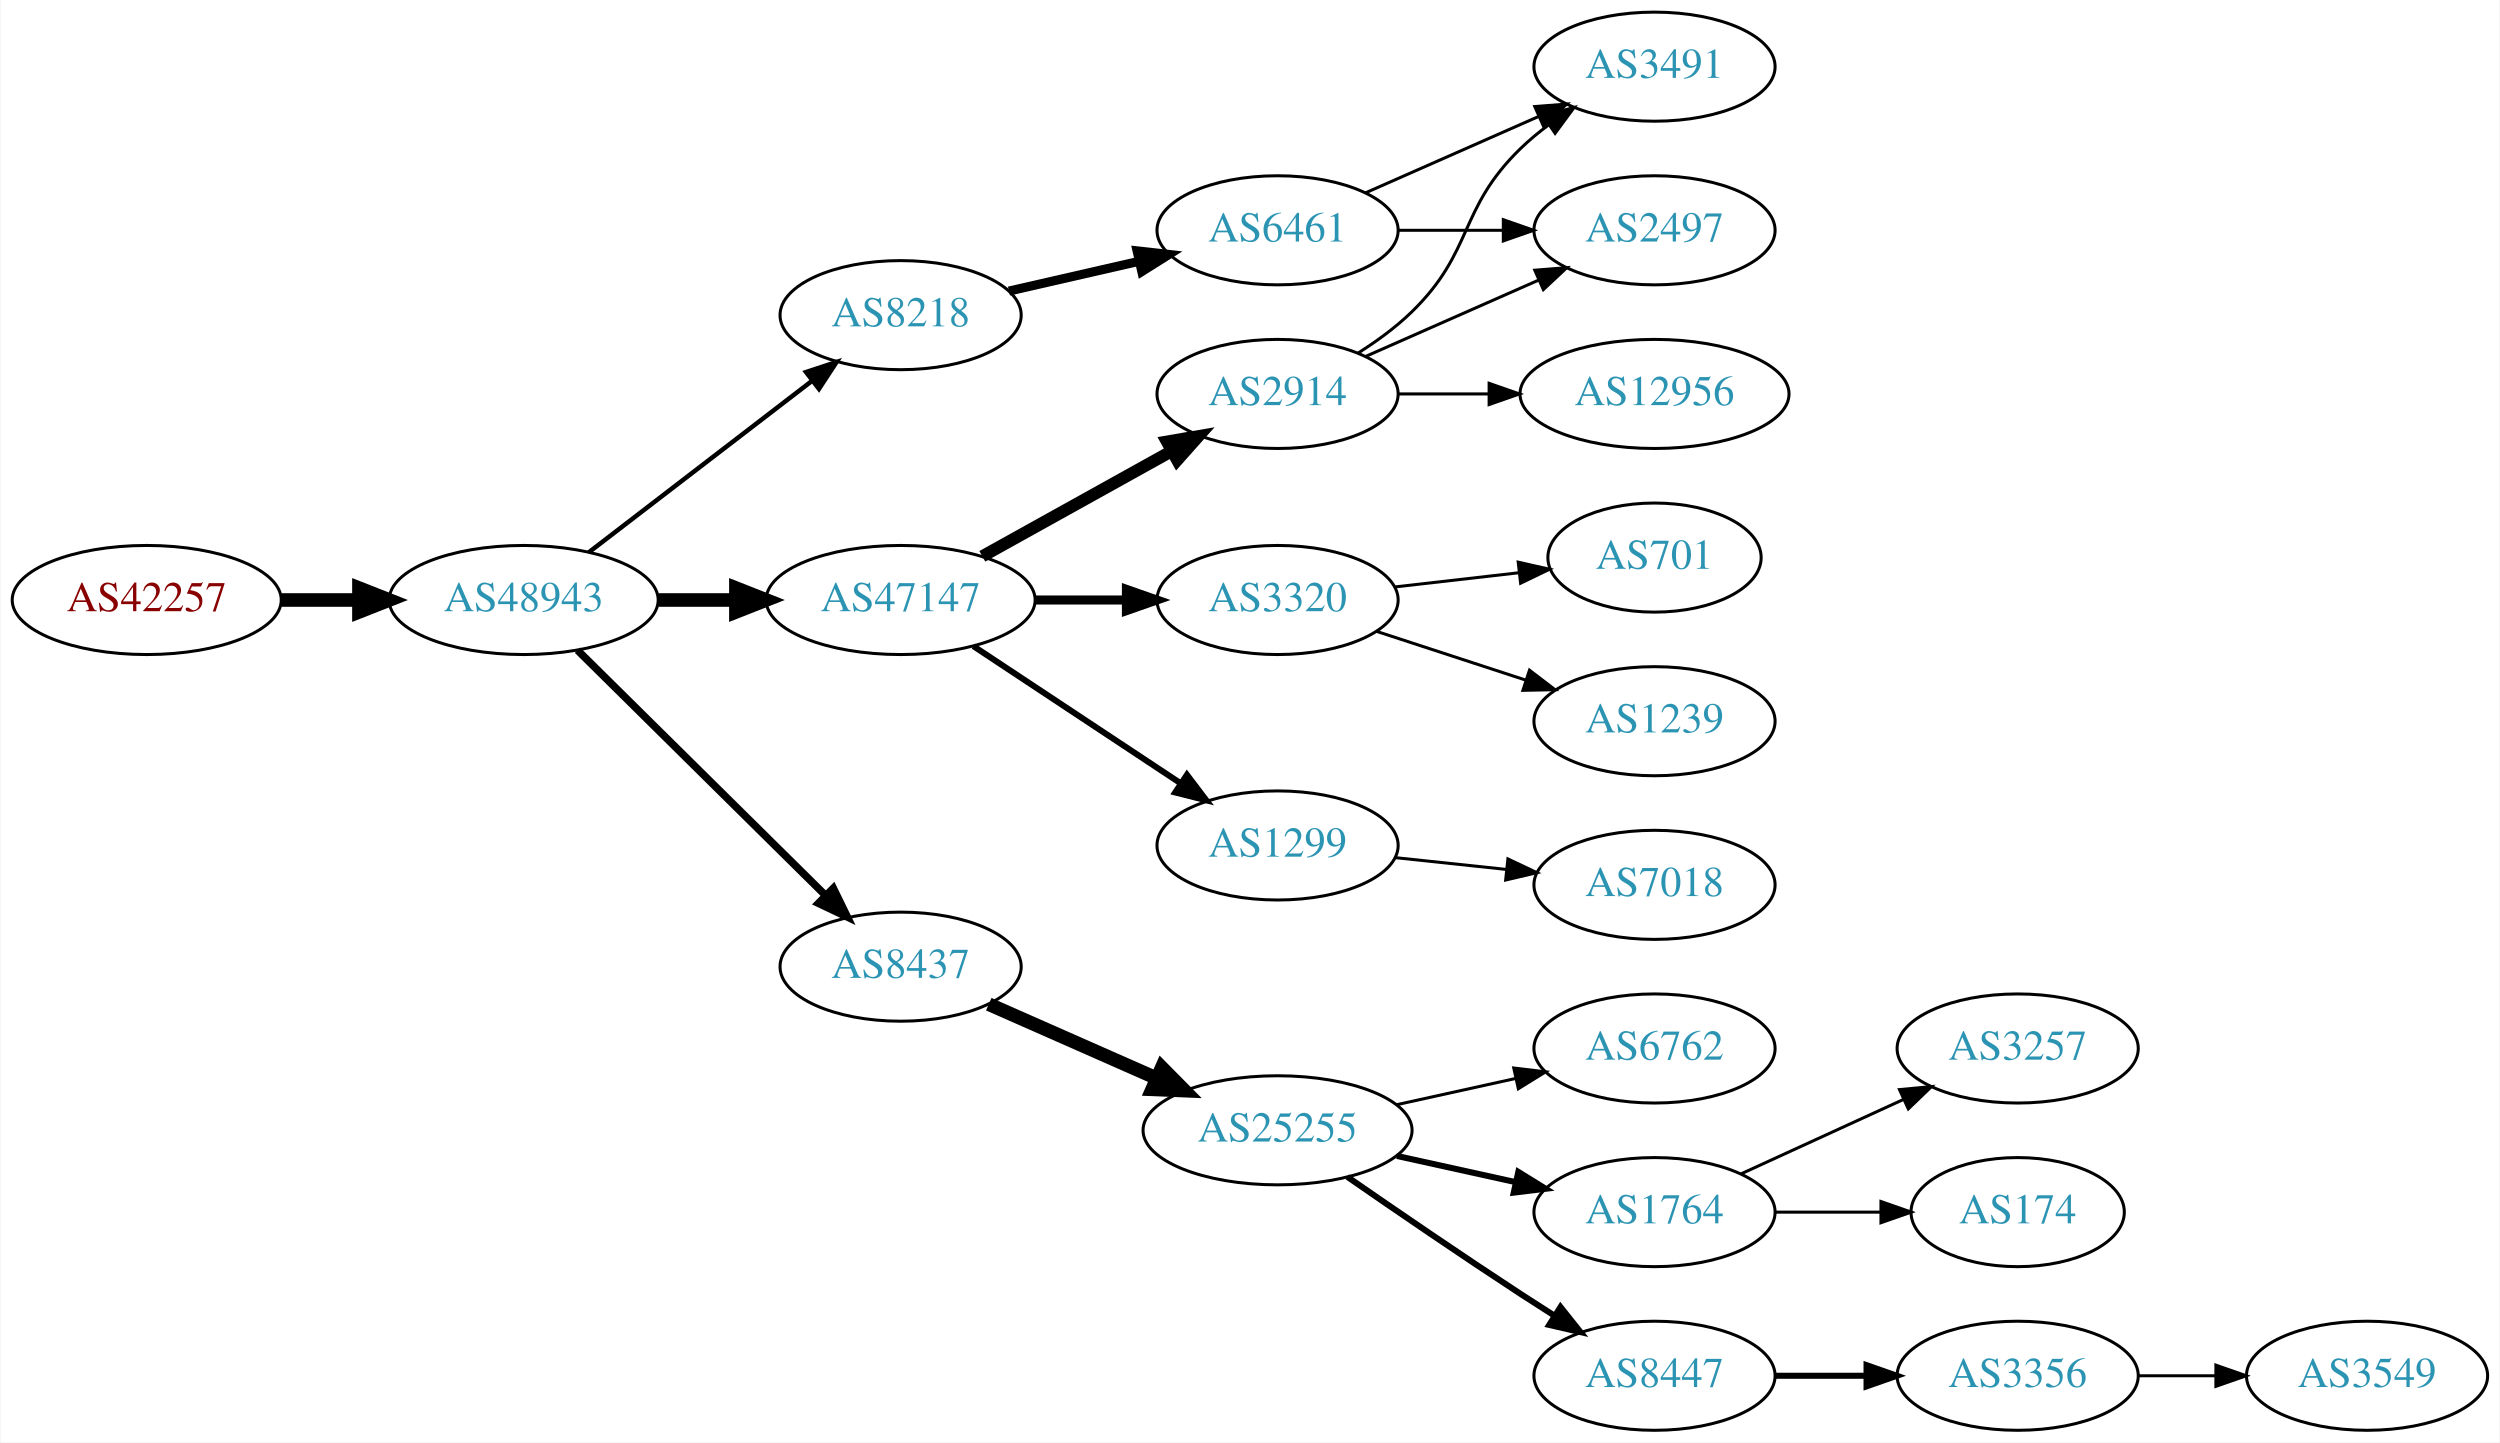
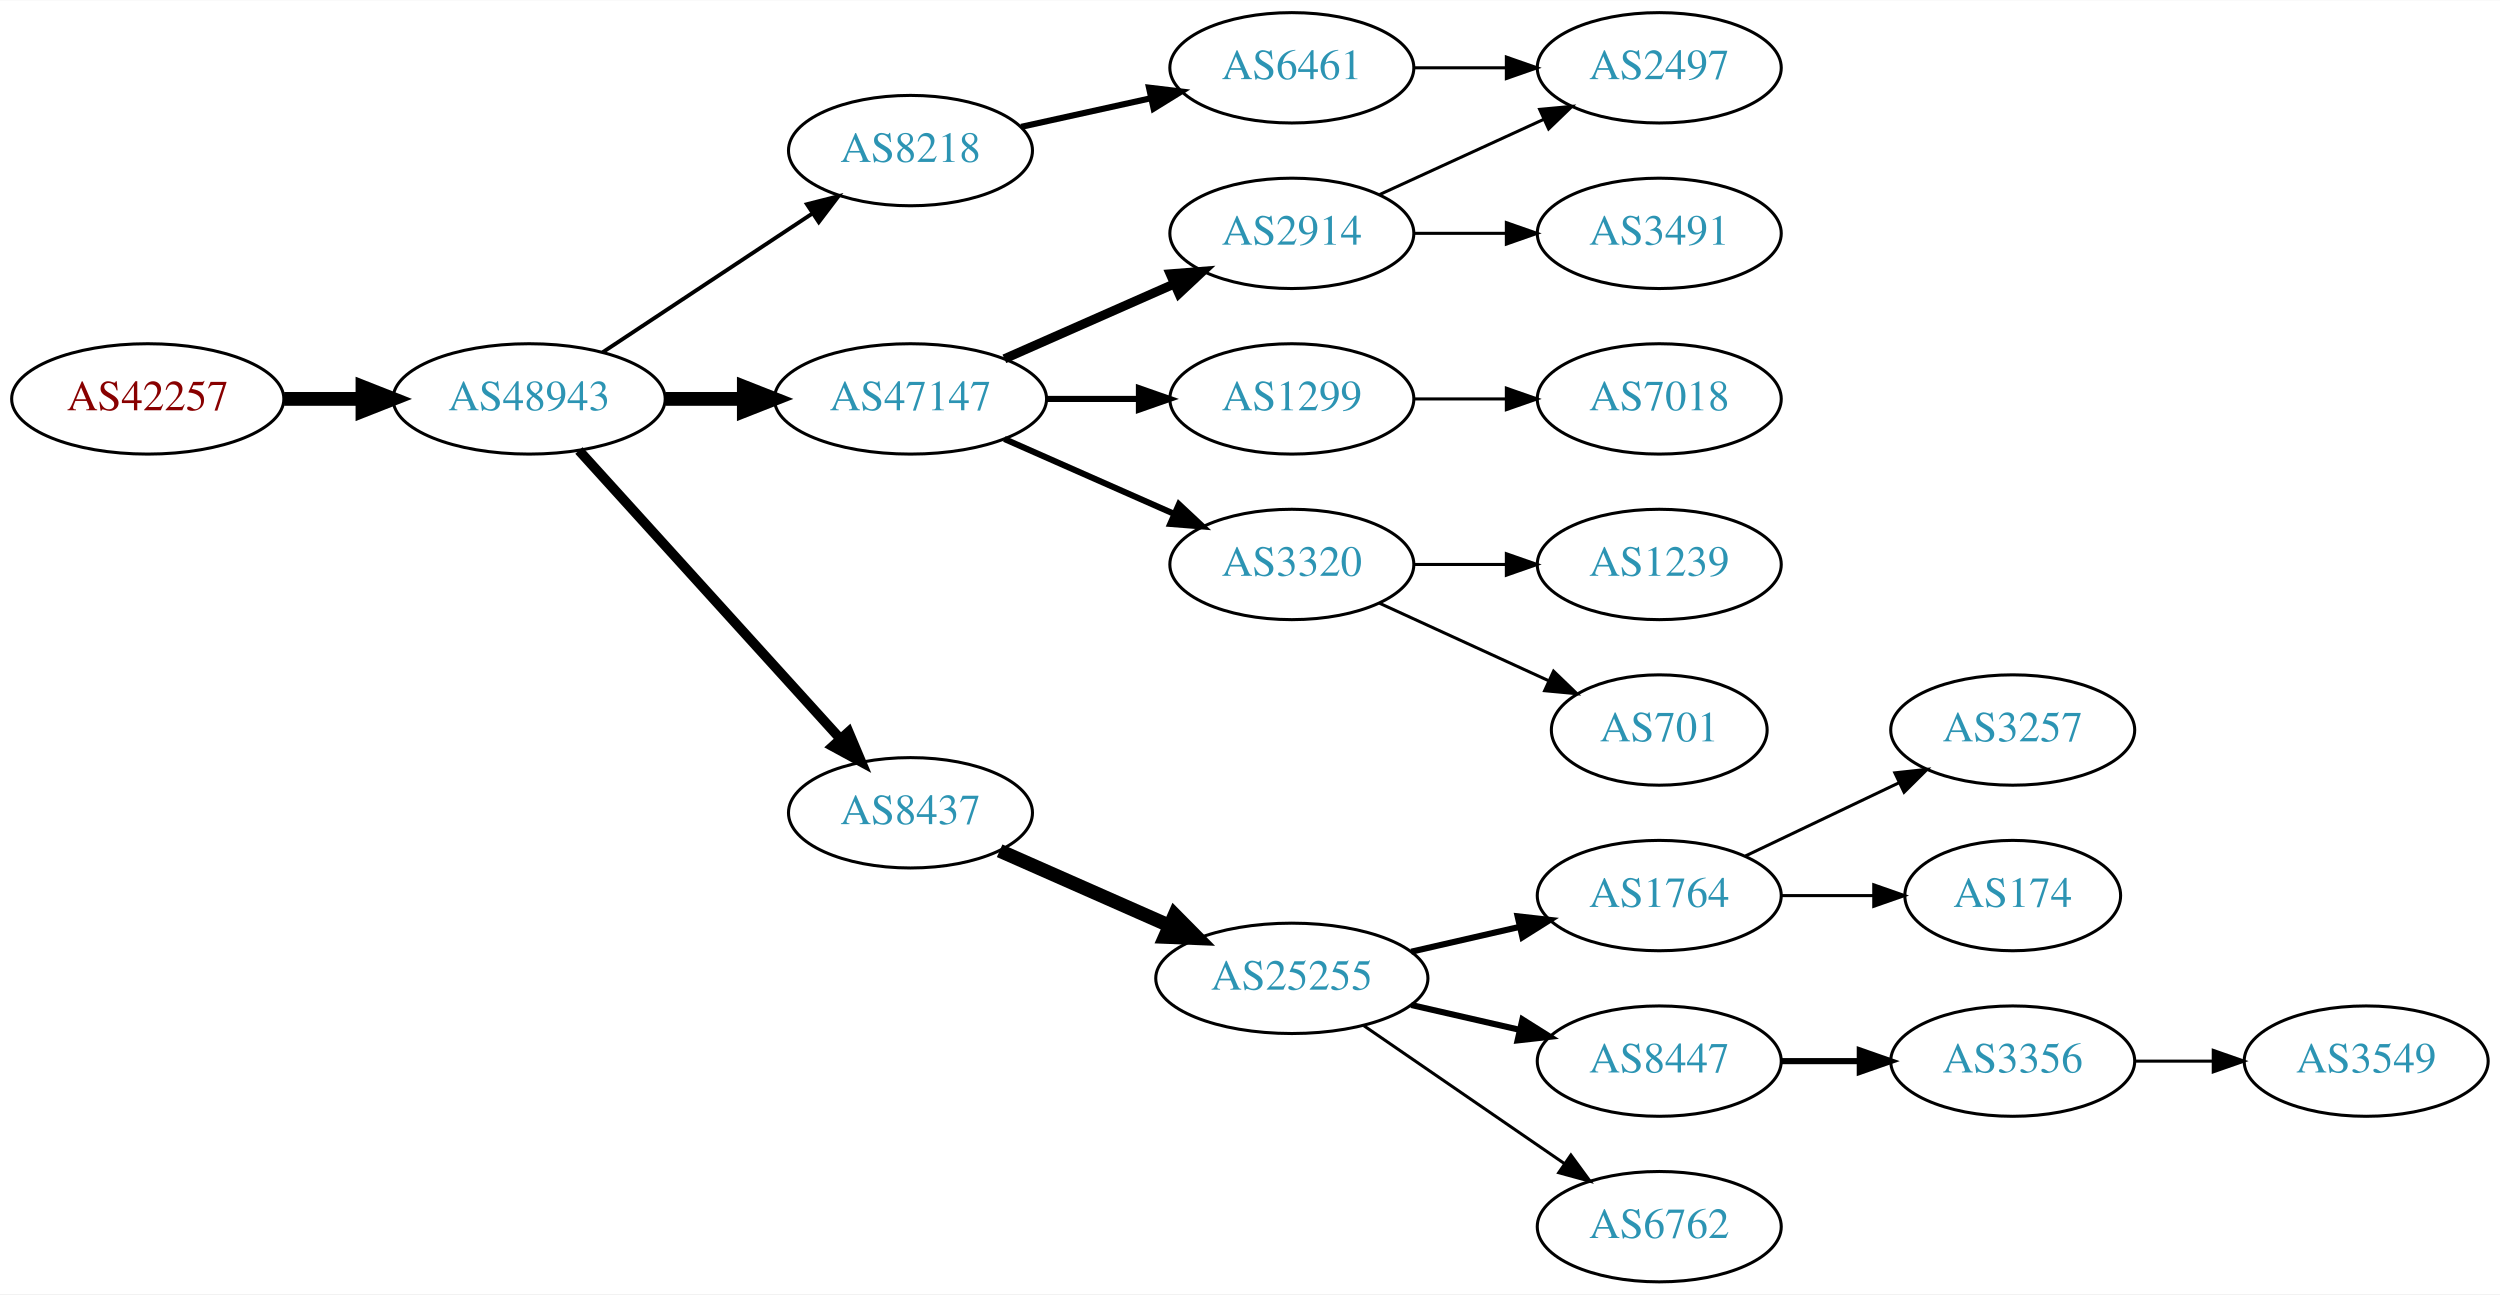
- <svg xmlns="http://www.w3.org/2000/svg" xmlns:xlink="http://www.w3.org/1999/xlink" width="825pt" height="476pt" viewBox="0.00 0.00 824.55 476.00">
-   <g id="graph0" class="graph" transform="scale(1 1) rotate(0) translate(4 472)">
-     <polygon fill="white" stroke="none" points="-4,4 -4,-472 820.547,-472 820.547,4 -4,4" />
+ <svg xmlns="http://www.w3.org/2000/svg" xmlns:xlink="http://www.w3.org/1999/xlink" width="815pt" height="422pt" viewBox="0.00 0.00 815.45 422.00">
+   <g id="graph0" class="graph" transform="scale(1 1) rotate(0) translate(4 418)">
+     <polygon fill="white" stroke="none" points="-4,4 -4,-418 811.448,-418 811.448,4 -4,4" />
    <g id="node1" class="node">
      <g id="a_node1">
        <a xlink:href="/asn/42257" xlink:title="AS42257 ~ IT-Services [AT]">
-           <ellipse fill="#ffffff" stroke="black" cx="44.196" cy="-274" rx="44.393" ry="18" />
-           <text text-anchor="middle" x="44.196" y="-270.3" font-family="Times,serif" font-size="14.00" fill="#880000">AS42257</text>
+           <ellipse fill="#ffffff" stroke="black" cx="44.196" cy="-288" rx="44.393" ry="18" />
+           <text text-anchor="middle" x="44.196" y="-284.3" font-family="Times,serif" font-size="14.00" fill="#880000">AS42257</text>
        </a>
      </g>
    </g>
    <g id="node2" class="node">
      <g id="a_node2">
        <a xlink:href="/asn/48943" xlink:title="AS48943 ~ KAPPER NETWORK-COMMUNICATIONS GmbH [AT]">
-           <ellipse fill="#ffffff" stroke="black" cx="168.588" cy="-274" rx="44.393" ry="18" />
-           <text text-anchor="middle" x="168.588" y="-270.3" font-family="Times,serif" font-size="14.00" fill="#2c94b3">AS48943</text>
+           <ellipse fill="#ffffff" stroke="black" cx="168.588" cy="-288" rx="44.393" ry="18" />
+           <text text-anchor="middle" x="168.588" y="-284.3" font-family="Times,serif" font-size="14.00" fill="#2c94b3">AS48943</text>
        </a>
      </g>
    </g>
    <g id="edge1" class="edge">
-       <path fill="none" stroke="black" stroke-width="4.5" d="M88.692,-274C96.898,-274 105.569,-274 114.041,-274" />
-       <polygon fill="black" stroke="black" stroke-width="4.5" points="114.233,-277.938 124.233,-274 114.233,-270.063 114.233,-277.938" />
+       <path fill="none" stroke="black" stroke-width="4.5" d="M88.692,-288C96.898,-288 105.569,-288 114.041,-288" />
+       <polygon fill="black" stroke="black" stroke-width="4.5" points="114.233,-291.938 124.233,-288 114.233,-284.063 114.233,-291.938" />
    </g>
    <g id="node3" class="node">
      <g id="a_node3">
-         <a xlink:href="/asn/47147" xlink:title="AS47147 ~ ANEXIA Internetdienstleistungs GmbH [AT]">
-           <ellipse fill="#ffffff" stroke="black" cx="292.98" cy="-274" rx="44.393" ry="18" />
-           <text text-anchor="middle" x="292.98" y="-270.3" font-family="Times,serif" font-size="14.00" fill="#2c94b3">AS47147</text>
+         <a xlink:href="/asn/8218" xlink:title="AS8218 ~ legacy Neotelecoms [FR]">
+           <ellipse fill="#ffffff" stroke="black" cx="292.98" cy="-369" rx="39.794" ry="18" />
+           <text text-anchor="middle" x="292.98" y="-365.3" font-family="Times,serif" font-size="14.00" fill="#2c94b3">AS8218</text>
        </a>
      </g>
    </g>
    <g id="edge2" class="edge">
-       <path fill="none" stroke="black" stroke-width="4.5" d="M213.084,-274C221.29,-274 229.961,-274 238.434,-274" />
-       <polygon fill="black" stroke="black" stroke-width="4.5" points="238.625,-277.938 248.625,-274 238.625,-270.063 238.625,-277.938" />
+       <path fill="none" stroke="black" stroke-width="1.286" d="M192.609,-303.235C211.963,-316.044 239.798,-334.466 261.088,-348.555" />
+       <polygon fill="black" stroke="black" stroke-width="1.286" points="259.205,-351.506 269.476,-354.107 263.069,-345.669 259.205,-351.506" />
    </g>
    <g id="node4" class="node">
      <g id="a_node4">
-         <a xlink:href="/asn/8218" xlink:title="AS8218 ~ legacy Neotelecoms [FR]">
-           <ellipse fill="#ffffff" stroke="black" cx="292.98" cy="-368" rx="39.794" ry="18" />
-           <text text-anchor="middle" x="292.98" y="-364.3" font-family="Times,serif" font-size="14.00" fill="#2c94b3">AS8218</text>
+         <a xlink:href="/asn/47147" xlink:title="AS47147 ~ ANEXIA Internetdienstleistungs GmbH [AT]">
+           <ellipse fill="#ffffff" stroke="black" cx="292.98" cy="-288" rx="44.393" ry="18" />
+           <text text-anchor="middle" x="292.98" y="-284.3" font-family="Times,serif" font-size="14.00" fill="#2c94b3">AS47147</text>
        </a>
      </g>
    </g>
    <g id="edge3" class="edge">
-       <path fill="none" stroke="black" stroke-width="1.5" d="M190.074,-289.733C210.228,-305.212 241.164,-328.972 263.665,-346.253" />
-       <polygon fill="black" stroke="black" stroke-width="1.5" points="261.772,-349.213 271.835,-352.528 266.036,-343.661 261.772,-349.213" />
+       <path fill="none" stroke="black" stroke-width="4.5" d="M213.084,-288C221.29,-288 229.961,-288 238.434,-288" />
+       <polygon fill="black" stroke="black" stroke-width="4.5" points="238.625,-291.938 248.625,-288 238.625,-284.063 238.625,-291.938" />
    </g>
    <g id="node5" class="node">
      <g id="a_node5">
        <a xlink:href="/asn/8437" xlink:title="AS8437 ~ Hutchison Drei Austria GmbH [AT]">
          <ellipse fill="#ffffff" stroke="black" cx="292.98" cy="-153" rx="39.794" ry="18" />
          <text text-anchor="middle" x="292.98" y="-149.3" font-family="Times,serif" font-size="14.00" fill="#2c94b3">AS8437</text>
        </a>
      </g>
    </g>
    <g id="edge4" class="edge">
-       <path fill="none" stroke="black" stroke-width="2.5" d="M186.35,-257.429C207.499,-236.521 244.01,-200.425 268.079,-176.629" />
-       <polygon fill="black" stroke="black" stroke-width="2.5" points="270.771,-178.89 275.421,-169.371 265.849,-173.912 270.771,-178.89" />
+       <path fill="none" stroke="black" stroke-width="3.214" d="M184.842,-271.175C206.305,-247.501 245.536,-204.229 270.104,-177.13" />
+       <polygon fill="black" stroke="black" stroke-width="3.214" points="272.795,-179.372 276.919,-169.613 267.609,-174.671 272.795,-179.372" />
    </g>
    <g id="node6" class="node">
      <g id="a_node6">
+         <a xlink:href="/asn/6461" xlink:title="AS6461 ~ Zayo Bandwidth [US]">
+           <ellipse fill="#ffffff" stroke="black" cx="417.373" cy="-396" rx="39.794" ry="18" />
+           <text text-anchor="middle" x="417.373" y="-392.3" font-family="Times,serif" font-size="14.00" fill="#2c94b3">AS6461</text>
+         </a>
+       </g>
+     </g>
+     <g id="edge5" class="edge">
+       <path fill="none" stroke="black" stroke-width="2" d="M329.053,-376.737C342.24,-379.646 357.42,-382.995 371.386,-386.076" />
+       <polygon fill="black" stroke="black" stroke-width="2" points="370.776,-389.525 381.295,-388.262 372.284,-382.69 370.776,-389.525" />
+     </g>
+     <g id="node8" class="node">
+       <g id="a_node8">
        <a xlink:href="/asn/2914" xlink:title="AS2914 ~ NTT America, Inc. [US]">
          <ellipse fill="#ffffff" stroke="black" cx="417.373" cy="-342" rx="39.794" ry="18" />
          <text text-anchor="middle" x="417.373" y="-338.3" font-family="Times,serif" font-size="14.00" fill="#2c94b3">AS2914</text>
        </a>
      </g>
    </g>
-     <g id="edge5" class="edge">
-       <path fill="none" stroke="black" stroke-width="4" d="M319.937,-288.421C338.11,-298.518 362.572,-312.109 382.312,-323.076" />
-       <polygon fill="black" stroke="black" stroke-width="4" points="380.85,-326.268 391.291,-328.065 384.249,-320.149 380.85,-326.268" />
-     </g>
-     <g id="node7" class="node">
-       <g id="a_node7">
-         <a xlink:href="/asn/3320" xlink:title="AS3320 ~ DTAG [DE]">
-           <ellipse fill="#ffffff" stroke="black" cx="417.373" cy="-274" rx="39.794" ry="18" />
-           <text text-anchor="middle" x="417.373" y="-270.3" font-family="Times,serif" font-size="14.00" fill="#2c94b3">AS3320</text>
-         </a>
-       </g>
-     </g>
-     <g id="edge6" class="edge">
-       <path fill="none" stroke="black" stroke-width="3" d="M337.476,-274C347.165,-274 357.502,-274 367.394,-274" />
-       <polygon fill="black" stroke="black" stroke-width="3" points="367.497,-277.5 377.497,-274 367.497,-270.5 367.497,-277.5" />
-     </g>
-     <g id="node8" class="node">
-       <g id="a_node8">
-         <a xlink:href="/asn/1299" xlink:title="AS1299 ~ Telia Carrier [EU]">
-           <ellipse fill="#ffffff" stroke="black" cx="417.373" cy="-193" rx="39.794" ry="18" />
-           <text text-anchor="middle" x="417.373" y="-189.3" font-family="Times,serif" font-size="14.00" fill="#2c94b3">AS1299</text>
-         </a>
-       </g>
-     </g>
    <g id="edge7" class="edge">
-       <path fill="none" stroke="black" stroke-width="2" d="M317.001,-258.765C336.355,-245.956 364.191,-227.534 385.48,-213.445" />
-       <polygon fill="black" stroke="black" stroke-width="2" points="387.461,-216.331 393.868,-207.893 383.597,-210.494 387.461,-216.331" />
+       <path fill="none" stroke="black" stroke-width="3" d="M323.608,-301.072C340.203,-308.393 361.062,-317.597 378.795,-325.421" />
+       <polygon fill="black" stroke="black" stroke-width="3" points="377.717,-328.77 388.279,-329.605 380.543,-322.366 377.717,-328.77" />
    </g>
    <g id="node9" class="node">
      <g id="a_node9">
-         <a xlink:href="/asn/6461" xlink:title="AS6461 ~ Zayo Bandwidth [US]">
-           <ellipse fill="#ffffff" stroke="black" cx="417.373" cy="-396" rx="39.794" ry="18" />
-           <text text-anchor="middle" x="417.373" y="-392.3" font-family="Times,serif" font-size="14.00" fill="#2c94b3">AS6461</text>
+         <a xlink:href="/asn/1299" xlink:title="AS1299 ~ Telia Carrier [EU]">
+           <ellipse fill="#ffffff" stroke="black" cx="417.373" cy="-288" rx="39.794" ry="18" />
+           <text text-anchor="middle" x="417.373" y="-284.3" font-family="Times,serif" font-size="14.00" fill="#2c94b3">AS1299</text>
        </a>
      </g>
    </g>
    <g id="edge8" class="edge">
-       <path fill="none" stroke="black" stroke-width="3" d="M328.726,-375.949C342.033,-378.993 357.407,-382.51 371.527,-385.741" />
-       <polygon fill="black" stroke="black" stroke-width="3" points="371.012,-389.213 381.54,-388.031 372.573,-382.389 371.012,-389.213" />
+       <path fill="none" stroke="black" stroke-width="2" d="M337.476,-288C347.165,-288 357.502,-288 367.394,-288" />
+       <polygon fill="black" stroke="black" stroke-width="2" points="367.497,-291.5 377.497,-288 367.497,-284.5 367.497,-291.5" />
+     </g>
+     <g id="node10" class="node">
+       <g id="a_node10">
+         <a xlink:href="/asn/3320" xlink:title="AS3320 ~ DTAG [DE]">
+           <ellipse fill="#ffffff" stroke="black" cx="417.373" cy="-234" rx="39.794" ry="18" />
+           <text text-anchor="middle" x="417.373" y="-230.3" font-family="Times,serif" font-size="14.00" fill="#2c94b3">AS3320</text>
+         </a>
+       </g>
+     </g>
+     <g id="edge9" class="edge">
+       <path fill="none" stroke="black" stroke-width="2" d="M323.608,-274.928C340.203,-267.607 361.062,-258.403 378.795,-250.579" />
+       <polygon fill="black" stroke="black" stroke-width="2" points="380.543,-253.634 388.279,-246.395 377.717,-247.23 380.543,-253.634" />
    </g>
    <g id="node12" class="node">
      <g id="a_node12">
        <a xlink:href="/asn/25255" xlink:title="AS25255 ~ ==&gt; TELE2 AUSTRIA &lt;== [AT]">
          <ellipse fill="#ffffff" stroke="black" cx="417.373" cy="-99" rx="44.393" ry="18" />
          <text text-anchor="middle" x="417.373" y="-95.3" font-family="Times,serif" font-size="14.00" fill="#2c94b3">AS25255</text>
        </a>
      </g>
    </g>
-     <g id="edge11" class="edge">
+     <g id="edge12" class="edge">
      <path fill="none" stroke="black" stroke-width="4.5" d="M322.06,-140.611C338.376,-133.413 359.186,-124.231 377.106,-116.325" />
      <polygon fill="black" stroke="black" stroke-width="4.5" points="379.157,-119.723 386.717,-112.084 375.978,-112.518 379.157,-119.723" />
    </g>
-     <g id="node10" class="node">
-       <g id="a_node10">
+     <g id="node7" class="node">
+       <g id="a_node7">
        <a xlink:href="/asn/2497" xlink:title="AS2497 ~ Internet Initiative Japan Inc. [JP]">
-           <ellipse fill="#ffffff" stroke="black" cx="541.765" cy="-396" rx="39.794" ry="18" />
-           <text text-anchor="middle" x="541.765" y="-392.3" font-family="Times,serif" font-size="14.00" fill="#2c94b3">AS2497</text>
-         </a>
-       </g>
-     </g>
-     <g id="edge20" class="edge">
-       <path fill="none" stroke="black" d="M446.452,-354.389C463.4,-361.866 485.197,-371.483 503.566,-379.588" />
-       <polygon fill="black" stroke="black" points="502.254,-382.834 512.816,-383.669 505.08,-376.43 502.254,-382.834" />
+           <ellipse fill="#ffffff" stroke="black" cx="537.215" cy="-396" rx="39.794" ry="18" />
+           <text text-anchor="middle" x="537.215" y="-392.3" font-family="Times,serif" font-size="14.00" fill="#2c94b3">AS2497</text>
+         </a>
+       </g>
+     </g>
+     <g id="edge6" class="edge">
+       <path fill="none" stroke="black" d="M457.285,-396C466.839,-396 477.188,-396 487.151,-396" />
+       <polygon fill="black" stroke="black" points="487.343,-399.5 497.343,-396 487.343,-392.5 487.343,-399.5" />
+     </g>
+     <g id="edge10" class="edge">
+       <path fill="none" stroke="black" d="M446.001,-354.661C461.958,-361.973 482.229,-371.261 499.512,-379.181" />
+       <polygon fill="black" stroke="black" points="498.21,-382.435 508.759,-383.419 501.126,-376.071 498.21,-382.435" />
    </g>
    <g id="node11" class="node">
      <g id="a_node11">
        <a xlink:href="/asn/3491" xlink:title="AS3491 ~ PCCW Global, Inc. [US]">
-           <ellipse fill="#ffffff" stroke="black" cx="541.765" cy="-450" rx="39.794" ry="18" />
-           <text text-anchor="middle" x="541.765" y="-446.3" font-family="Times,serif" font-size="14.00" fill="#2c94b3">AS3491</text>
+           <ellipse fill="#ffffff" stroke="black" cx="537.215" cy="-342" rx="39.794" ry="18" />
+           <text text-anchor="middle" x="537.215" y="-338.3" font-family="Times,serif" font-size="14.00" fill="#2c94b3">AS3491</text>
+         </a>
+       </g>
+     </g>
+     <g id="edge11" class="edge">
+       <path fill="none" stroke="black" d="M457.285,-342C466.839,-342 477.188,-342 487.151,-342" />
+       <polygon fill="black" stroke="black" points="487.343,-345.5 497.343,-342 487.343,-338.5 487.343,-345.5" />
+     </g>
+     <g id="node22" class="node">
+       <g id="a_node22">
+         <a xlink:href="/asn/7018" xlink:title="AS7018 ~ AT&amp;T Services, Inc. [US]">
+           <ellipse fill="#ffffff" stroke="black" cx="537.215" cy="-288" rx="39.794" ry="18" />
+           <text text-anchor="middle" x="537.215" y="-284.3" font-family="Times,serif" font-size="14.00" fill="#2c94b3">AS7018</text>
+         </a>
+       </g>
+     </g>
+     <g id="edge22" class="edge">
+       <path fill="none" stroke="black" d="M457.285,-288C466.839,-288 477.188,-288 487.151,-288" />
+       <polygon fill="black" stroke="black" points="487.343,-291.5 497.343,-288 487.343,-284.5 487.343,-291.5" />
+     </g>
+     <g id="node18" class="node">
+       <g id="a_node18">
+         <a xlink:href="/asn/1239" xlink:title="AS1239 ~ Sprint [US]">
+           <ellipse fill="#ffffff" stroke="black" cx="537.215" cy="-234" rx="39.794" ry="18" />
+           <text text-anchor="middle" x="537.215" y="-230.3" font-family="Times,serif" font-size="14.00" fill="#2c94b3">AS1239</text>
        </a>
      </g>
    </g>
    <g id="edge18" class="edge">
-       <path fill="none" stroke="black" d="M443.902,-355.462C450.064,-359.362 456.366,-363.948 461.569,-369 482.262,-389.094 476.875,-402.906 497.569,-423 500.414,-425.763 503.588,-428.386 506.888,-430.834" />
-       <polygon fill="black" stroke="black" points="505.004,-433.786 515.236,-436.538 508.953,-428.006 505.004,-433.786" />
+       <path fill="none" stroke="black" d="M457.285,-234C466.839,-234 477.188,-234 487.151,-234" />
+       <polygon fill="black" stroke="black" points="487.343,-237.5 497.343,-234 487.343,-230.5 487.343,-237.5" />
    </g>
    <g id="node19" class="node">
      <g id="a_node19">
-         <a xlink:href="/asn/12956" xlink:title="AS12956 ~ TELXIUS [ES]">
-           <ellipse fill="#ffffff" stroke="black" cx="541.765" cy="-342" rx="44.393" ry="18" />
-           <text text-anchor="middle" x="541.765" y="-338.3" font-family="Times,serif" font-size="14.00" fill="#2c94b3">AS12956</text>
+         <a xlink:href="/asn/701" xlink:title="AS701 ~ UUNET [US]">
+           <ellipse fill="#ffffff" stroke="black" cx="537.215" cy="-180" rx="35.194" ry="18" />
+           <text text-anchor="middle" x="537.215" y="-176.3" font-family="Times,serif" font-size="14.00" fill="#2c94b3">AS701</text>
        </a>
      </g>
    </g>
    <g id="edge19" class="edge">
-       <path fill="none" stroke="black" d="M457.098,-342C466.558,-342 476.85,-342 486.876,-342" />
-       <polygon fill="black" stroke="black" points="487.183,-345.5 497.183,-342 487.183,-338.5 487.183,-345.5" />
-     </g>
-     <g id="node20" class="node">
-       <g id="a_node20">
-         <a xlink:href="/asn/1239" xlink:title="AS1239 ~ Sprint [US]">
-           <ellipse fill="#ffffff" stroke="black" cx="541.765" cy="-234" rx="39.794" ry="18" />
-           <text text-anchor="middle" x="541.765" y="-230.3" font-family="Times,serif" font-size="14.00" fill="#2c94b3">AS1239</text>
-         </a>
-       </g>
-     </g>
-     <g id="edge21" class="edge">
-       <path fill="none" stroke="black" d="M449.892,-263.699C464.907,-258.792 483.068,-252.856 499.195,-247.586" />
-       <polygon fill="black" stroke="black" points="500.509,-250.839 508.927,-244.405 498.335,-244.185 500.509,-250.839" />
-     </g>
-     <g id="node21" class="node">
-       <g id="a_node21">
-         <a xlink:href="/asn/701" xlink:title="AS701 ~ UUNET [US]">
-           <ellipse fill="#ffffff" stroke="black" cx="541.765" cy="-288" rx="35.194" ry="18" />
-           <text text-anchor="middle" x="541.765" y="-284.3" font-family="Times,serif" font-size="14.00" fill="#2c94b3">AS701</text>
-         </a>
-       </g>
-     </g>
-     <g id="edge22" class="edge">
-       <path fill="none" stroke="black" d="M456.093,-278.315C469.078,-279.8 483.725,-281.475 497.142,-283.01" />
-       <polygon fill="black" stroke="black" points="496.78,-286.491 507.113,-284.151 497.576,-279.537 496.78,-286.491" />
-     </g>
-     <g id="node23" class="node">
-       <g id="a_node23">
-         <a xlink:href="/asn/7018" xlink:title="AS7018 ~ AT&amp;T Services, Inc. [US]">
-           <ellipse fill="#ffffff" stroke="black" cx="541.765" cy="-180" rx="39.794" ry="18" />
-           <text text-anchor="middle" x="541.765" y="-176.3" font-family="Times,serif" font-size="14.00" fill="#2c94b3">AS7018</text>
-         </a>
-       </g>
-     </g>
-     <g id="edge24" class="edge">
-       <path fill="none" stroke="black" d="M456.093,-188.993C467.726,-187.758 480.693,-186.381 492.914,-185.083" />
-       <polygon fill="black" stroke="black" points="493.384,-188.552 502.958,-184.016 492.644,-181.592 493.384,-188.552" />
-     </g>
-     <g id="edge9" class="edge">
-       <path fill="none" stroke="black" d="M457.098,-396C468.037,-396 480.087,-396 491.553,-396" />
-       <polygon fill="black" stroke="black" points="491.871,-399.5 501.871,-396 491.871,-392.5 491.871,-399.5" />
-     </g>
-     <g id="edge10" class="edge">
-       <path fill="none" stroke="black" d="M446.452,-408.389C463.4,-415.866 485.197,-425.483 503.566,-433.588" />
-       <polygon fill="black" stroke="black" points="502.254,-436.834 512.816,-437.669 505.08,-430.43 502.254,-436.834" />
+       <path fill="none" stroke="black" d="M446.001,-221.339C462.418,-213.817 483.399,-204.202 500.996,-196.139" />
+       <polygon fill="black" stroke="black" points="502.74,-199.189 510.373,-191.842 499.824,-192.826 502.74,-199.189" />
    </g>
    <g id="node13" class="node">
      <g id="a_node13">
-         <a xlink:href="/asn/6762" xlink:title="AS6762 ~ TELECOM ITALIA SPARKLE S.p.A. [IT]">
-           <ellipse fill="#ffffff" stroke="black" cx="541.765" cy="-126" rx="39.794" ry="18" />
-           <text text-anchor="middle" x="541.765" y="-122.3" font-family="Times,serif" font-size="14.00" fill="#2c94b3">AS6762</text>
-         </a>
-       </g>
-     </g>
-     <g id="edge12" class="edge">
-       <path fill="none" stroke="black" d="M456.762,-107.469C469.153,-110.202 483,-113.257 495.821,-116.085" />
-       <polygon fill="black" stroke="black" points="495.316,-119.558 505.835,-118.295 496.824,-112.722 495.316,-119.558" />
+         <a xlink:href="/asn/1764" xlink:title="AS1764 ~ NEXTLAYER-AS [AT]">
+           <ellipse fill="#ffffff" stroke="black" cx="537.215" cy="-126" rx="39.794" ry="18" />
+           <text text-anchor="middle" x="537.215" y="-122.3" font-family="Times,serif" font-size="14.00" fill="#2c94b3">AS1764</text>
+         </a>
+       </g>
+     </g>
+     <g id="edge13" class="edge">
+       <path fill="none" stroke="black" stroke-width="2" d="M456.307,-107.692C467.548,-110.267 479.961,-113.111 491.584,-115.774" />
+       <polygon fill="black" stroke="black" stroke-width="2" points="491.016,-119.235 501.545,-118.057 492.58,-112.412 491.016,-119.235" />
    </g>
    <g id="node14" class="node">
      <g id="a_node14">
-         <a xlink:href="/asn/1764" xlink:title="AS1764 ~ NEXTLAYER-AS [AT]">
-           <ellipse fill="#ffffff" stroke="black" cx="541.765" cy="-72" rx="39.794" ry="18" />
-           <text text-anchor="middle" x="541.765" y="-68.3" font-family="Times,serif" font-size="14.00" fill="#2c94b3">AS1764</text>
-         </a>
-       </g>
-     </g>
-     <g id="edge13" class="edge">
-       <path fill="none" stroke="black" stroke-width="2" d="M456.762,-90.531C469.153,-87.798 483,-84.743 495.821,-81.915" />
-       <polygon fill="black" stroke="black" stroke-width="2" points="496.824,-85.278 505.835,-79.706 495.316,-78.442 496.824,-85.278" />
+         <a xlink:href="/asn/8447" xlink:title="AS8447 ~ A1 Telekom Austria AG [AT]">
+           <ellipse fill="#ffffff" stroke="black" cx="537.215" cy="-72" rx="39.794" ry="18" />
+           <text text-anchor="middle" x="537.215" y="-68.3" font-family="Times,serif" font-size="14.00" fill="#2c94b3">AS8447</text>
+         </a>
+       </g>
+     </g>
+     <g id="edge14" class="edge">
+       <path fill="none" stroke="black" stroke-width="2" d="M456.307,-90.308C467.548,-87.733 479.961,-84.889 491.584,-82.226" />
+       <polygon fill="black" stroke="black" stroke-width="2" points="492.58,-85.588 501.545,-79.944 491.016,-78.765 492.58,-85.588" />
    </g>
    <g id="node15" class="node">
      <g id="a_node15">
-         <a xlink:href="/asn/8447" xlink:title="AS8447 ~ A1 Telekom Austria AG [AT]">
-           <ellipse fill="#ffffff" stroke="black" cx="541.765" cy="-18" rx="39.794" ry="18" />
-           <text text-anchor="middle" x="541.765" y="-14.3" font-family="Times,serif" font-size="14.00" fill="#2c94b3">AS8447</text>
-         </a>
-       </g>
-     </g>
-     <g id="edge14" class="edge">
-       <path fill="none" stroke="black" stroke-width="2" d="M440.403,-83.633C456.206,-72.695 478.062,-57.739 497.569,-45 501.151,-42.661 504.921,-40.241 508.681,-37.856" />
-       <polygon fill="black" stroke="black" stroke-width="2" points="510.744,-40.693 517.342,-32.404 507.015,-34.769 510.744,-40.693" />
+         <a xlink:href="/asn/6762" xlink:title="AS6762 ~ TELECOM ITALIA SPARKLE S.p.A. [IT]">
+           <ellipse fill="#ffffff" stroke="black" cx="537.215" cy="-18" rx="39.794" ry="18" />
+           <text text-anchor="middle" x="537.215" y="-14.3" font-family="Times,serif" font-size="14.00" fill="#2c94b3">AS6762</text>
+         </a>
+       </g>
+     </g>
+     <g id="edge15" class="edge">
+       <path fill="none" stroke="black" d="M440.815,-83.574C459.397,-70.802 485.957,-52.545 506.337,-38.537" />
+       <polygon fill="black" stroke="black" points="508.393,-41.371 514.651,-32.822 504.428,-35.602 508.393,-41.371" />
    </g>
    <g id="node16" class="node">
      <g id="a_node16">
        <a xlink:href="/asn/3257" xlink:title="AS3257 ~ GTT [DE]">
-           <ellipse fill="#ffffff" stroke="black" cx="661.607" cy="-126" rx="39.794" ry="18" />
-           <text text-anchor="middle" x="661.607" y="-122.3" font-family="Times,serif" font-size="14.00" fill="#2c94b3">AS3257</text>
-         </a>
-       </g>
-     </g>
-     <g id="edge15" class="edge">
-       <path fill="none" stroke="black" d="M570.394,-84.661C586.351,-91.973 606.621,-101.261 623.904,-109.181" />
-       <polygon fill="black" stroke="black" points="622.602,-112.435 633.152,-113.419 625.519,-106.071 622.602,-112.435" />
+           <ellipse fill="#ffffff" stroke="black" cx="652.508" cy="-180" rx="39.794" ry="18" />
+           <text text-anchor="middle" x="652.508" y="-176.3" font-family="Times,serif" font-size="14.00" fill="#2c94b3">AS3257</text>
+         </a>
+       </g>
+     </g>
+     <g id="edge16" class="edge">
+       <path fill="none" stroke="black" d="M565.352,-138.934C580.346,-146.081 599.167,-155.052 615.39,-162.785" />
+       <polygon fill="black" stroke="black" points="614.06,-166.028 624.593,-167.171 617.072,-159.709 614.06,-166.028" />
    </g>
    <g id="node17" class="node">
      <g id="a_node17">
        <a xlink:href="/asn/174" xlink:title="AS174 ~ Cogent Communications [US]">
-           <ellipse fill="#ffffff" stroke="black" cx="661.607" cy="-72" rx="35.194" ry="18" />
-           <text text-anchor="middle" x="661.607" y="-68.3" font-family="Times,serif" font-size="14.00" fill="#2c94b3">AS174</text>
-         </a>
-       </g>
-     </g>
-     <g id="edge16" class="edge">
-       <path fill="none" stroke="black" d="M581.677,-72C592.764,-72 604.924,-72 616.306,-72" />
-       <polygon fill="black" stroke="black" points="616.488,-75.5 626.488,-72 616.488,-68.5 616.488,-75.5" />
-     </g>
-     <g id="node18" class="node">
-       <g id="a_node18">
+           <ellipse fill="#ffffff" stroke="black" cx="652.508" cy="-126" rx="35.194" ry="18" />
+           <text text-anchor="middle" x="652.508" y="-122.3" font-family="Times,serif" font-size="14.00" fill="#2c94b3">AS174</text>
+         </a>
+       </g>
+     </g>
+     <g id="edge17" class="edge">
+       <path fill="none" stroke="black" d="M576.887,-126C586.593,-126 597.083,-126 607.046,-126" />
+       <polygon fill="black" stroke="black" points="607.183,-129.5 617.183,-126 607.183,-122.5 607.183,-129.5" />
+     </g>
+     <g id="node20" class="node">
+       <g id="a_node20">
        <a xlink:href="/asn/3356" xlink:title="AS3356 ~ Level 3 Parent, LLC [US]">
-           <ellipse fill="#ffffff" stroke="black" cx="661.607" cy="-18" rx="39.794" ry="18" />
-           <text text-anchor="middle" x="661.607" y="-14.3" font-family="Times,serif" font-size="14.00" fill="#2c94b3">AS3356</text>
-         </a>
-       </g>
-     </g>
-     <g id="edge17" class="edge">
-       <path fill="none" stroke="black" stroke-width="2" d="M581.677,-18C591.231,-18 601.58,-18 611.543,-18" />
-       <polygon fill="black" stroke="black" stroke-width="2" points="611.736,-21.5 621.735,-18 611.735,-14.5 611.736,-21.5" />
-     </g>
-     <g id="node22" class="node">
-       <g id="a_node22">
+           <ellipse fill="#ffffff" stroke="black" cx="652.508" cy="-72" rx="39.794" ry="18" />
+           <text text-anchor="middle" x="652.508" y="-68.3" font-family="Times,serif" font-size="14.00" fill="#2c94b3">AS3356</text>
+         </a>
+       </g>
+     </g>
+     <g id="edge20" class="edge">
+       <path fill="none" stroke="black" stroke-width="2" d="M576.887,-72C585.09,-72 593.854,-72 602.386,-72" />
+       <polygon fill="black" stroke="black" stroke-width="2" points="602.626,-75.5 612.626,-72 602.626,-68.5 602.626,-75.5" />
+     </g>
+     <g id="node21" class="node">
+       <g id="a_node21">
        <a xlink:href="/asn/3549" xlink:title="AS3549 ~ Level 3 Parent, LLC [US]">
-           <ellipse fill="#ffffff" stroke="black" cx="776.9" cy="-18" rx="39.794" ry="18" />
-           <text text-anchor="middle" x="776.9" y="-14.3" font-family="Times,serif" font-size="14.00" fill="#2c94b3">AS3549</text>
-         </a>
-       </g>
-     </g>
-     <g id="edge23" class="edge">
-       <path fill="none" stroke="black" d="M701.279,-18C709.482,-18 718.246,-18 726.779,-18" />
-       <polygon fill="black" stroke="black" points="727.018,-21.5 737.018,-18 727.018,-14.5 727.018,-21.5" />
+           <ellipse fill="#ffffff" stroke="black" cx="767.801" cy="-72" rx="39.794" ry="18" />
+           <text text-anchor="middle" x="767.801" y="-68.3" font-family="Times,serif" font-size="14.00" fill="#2c94b3">AS3549</text>
+         </a>
+       </g>
+     </g>
+     <g id="edge21" class="edge">
+       <path fill="none" stroke="black" d="M692.18,-72C700.383,-72 709.147,-72 717.679,-72" />
+       <polygon fill="black" stroke="black" points="717.919,-75.5 727.919,-72 717.919,-68.5 717.919,-75.5" />
    </g>
  </g>
</svg>
